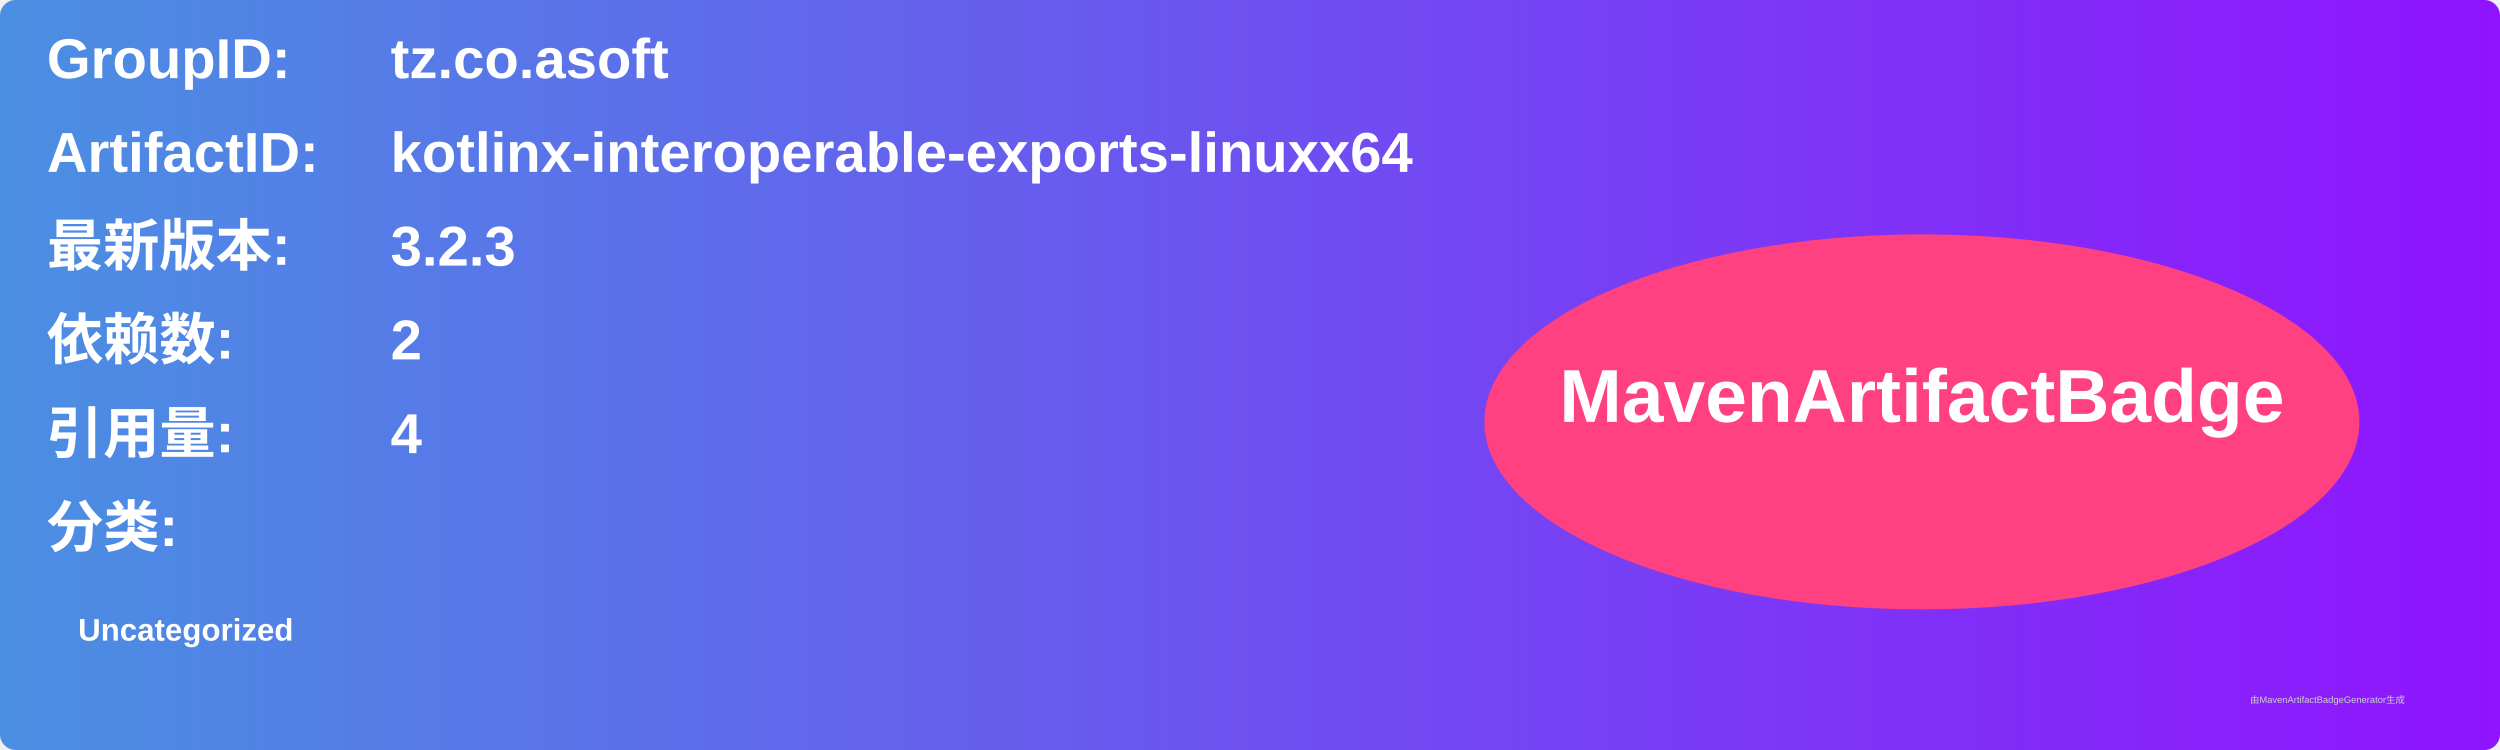
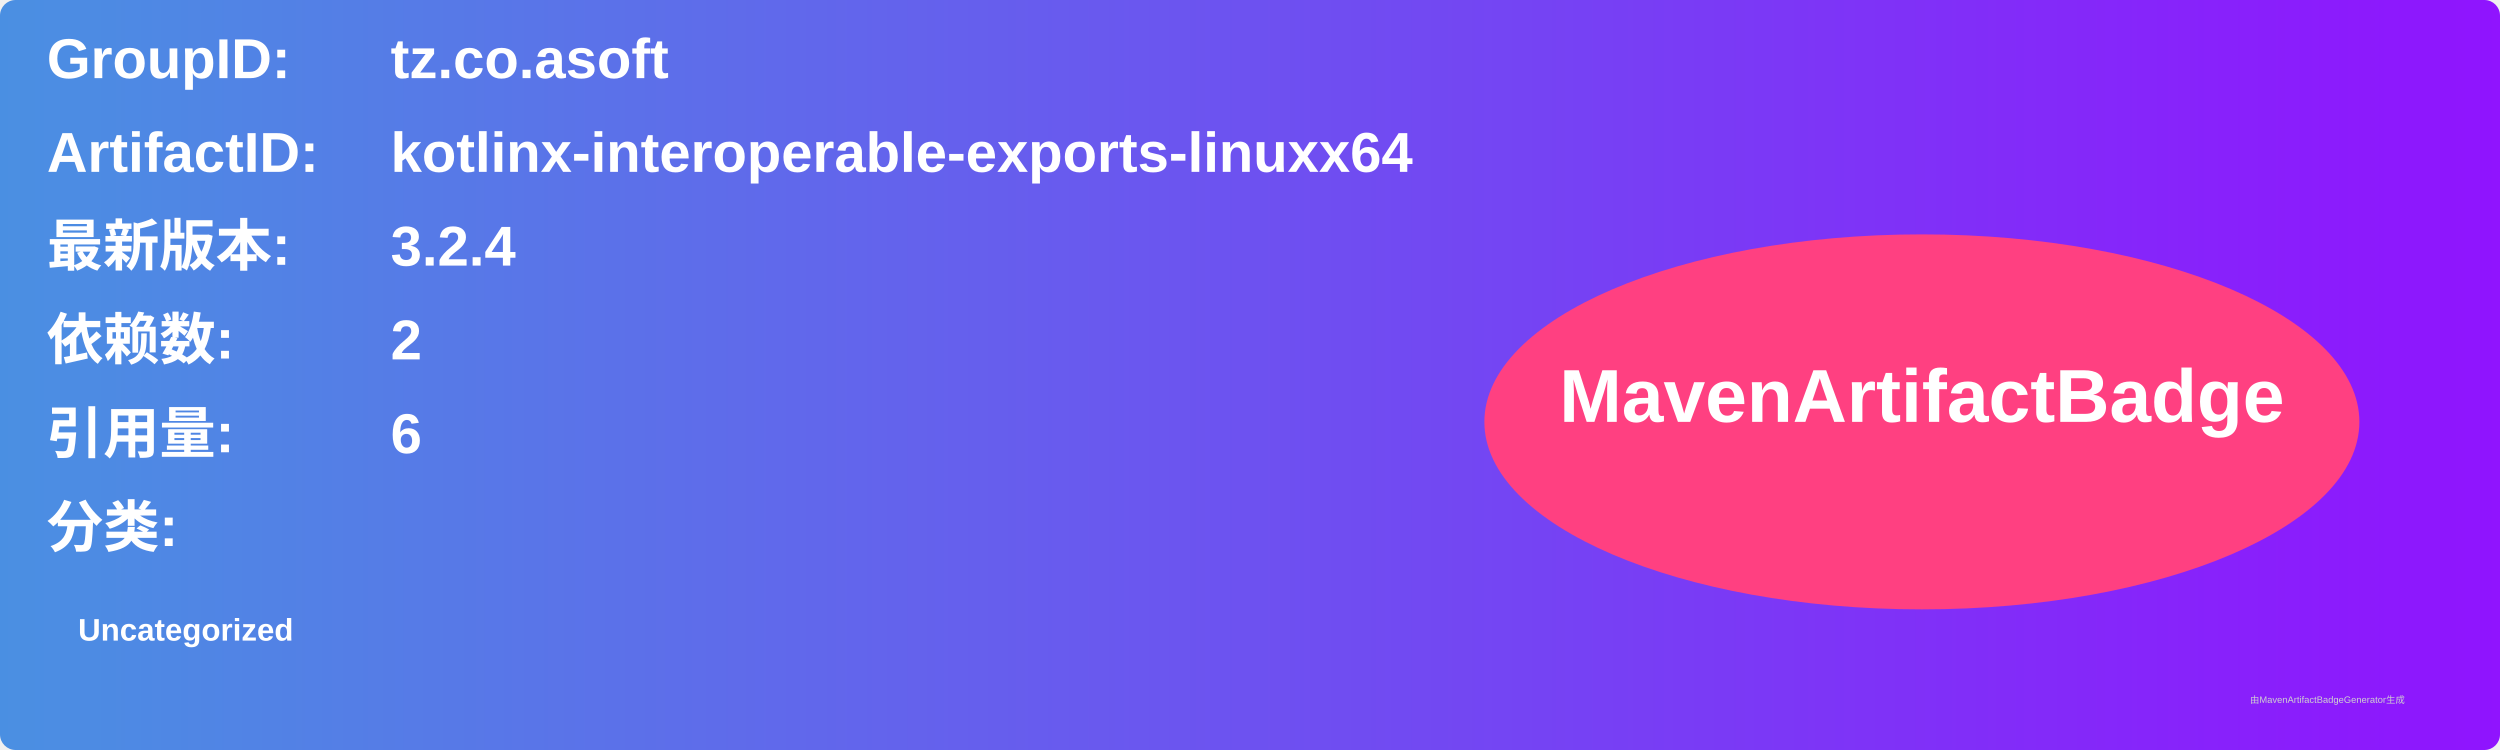
<svg xmlns="http://www.w3.org/2000/svg" width="800" height="240" viewBox="0 0 800 240">
  <linearGradient id="grad" x1="0%" y1="0%" x2="100%" y2="0%">
    <stop offset="0%" stop-color="#4a90e2" />
    <stop offset="100%" stop-color="#9013fe" />
  </linearGradient>
  <rect width="100%" height="100%" rx="5" ry="5" fill="url(#grad)" />
  <g transform="translate(15, 15)">
    <text x="0" y="10" font-family="Arial" font-size="18" fill="white" font-weight="bold" width="260">GroupID:</text>
    <text x="110" y="10" font-family="Arial" font-size="18" fill="white" font-weight="bold" width="460">tz.co.asoft</text>
    <text x="0" y="40" font-family="Arial" font-size="18" fill="white" font-weight="bold" width="260">ArtifactID:</text>
    <text x="110" y="40" font-family="Arial" font-size="18" fill="white" font-weight="bold" width="460">kotlinx-interoperable-exports-linuxx64</text>
    <text x="0" y="70" font-family="Arial" font-size="18" fill="white" font-weight="bold">最新版本:</text>
    <text x="110" y="70" font-family="Arial" font-size="18" fill="white" font-weight="bold">
-       <tspan font-weight="bold">3.2.3</tspan>
+       <tspan font-weight="bold">3.2.4</tspan>
    </text>
    <text x="0" y="100" font-family="Arial" font-size="18" fill="white" font-weight="bold">依赖数: </text>
    <text x="110" y="100" font-family="Arial" font-size="18" fill="white">
      <tspan font-weight="bold">2</tspan>
    </text>
    <text x="0" y="130" font-family="Arial" font-size="18" fill="white" font-weight="bold">引用量: </text>
    <text x="110" y="130" font-family="Arial" font-size="18" fill="white">
-       <tspan font-weight="bold">4</tspan>
+       <tspan font-weight="bold">6</tspan>
    </text>
    <text x="0" y="160" font-family="Arial" font-size="18" fill="white" font-weight="bold">分类:</text>
    <text x="10" y="190" font-family="Arial" font-size="10" fill="white">
      <tspan font-weight="bold">Uncategorized</tspan>
    </text>
    <ellipse cx="600" cy="120" rx="140" ry="60" fill="#ff4081" />
    <text x="600" y="120" text-anchor="middle" font-family="Arial" font-size="24" fill="white" font-weight="bold">MavenArtifactBadge</text>
  </g>
  <text x="720" y="225" font-family="Arial" font-size="3" fill="#d0d0d0">由MavenArtifactBadgeGenerator生成</text>
</svg>
